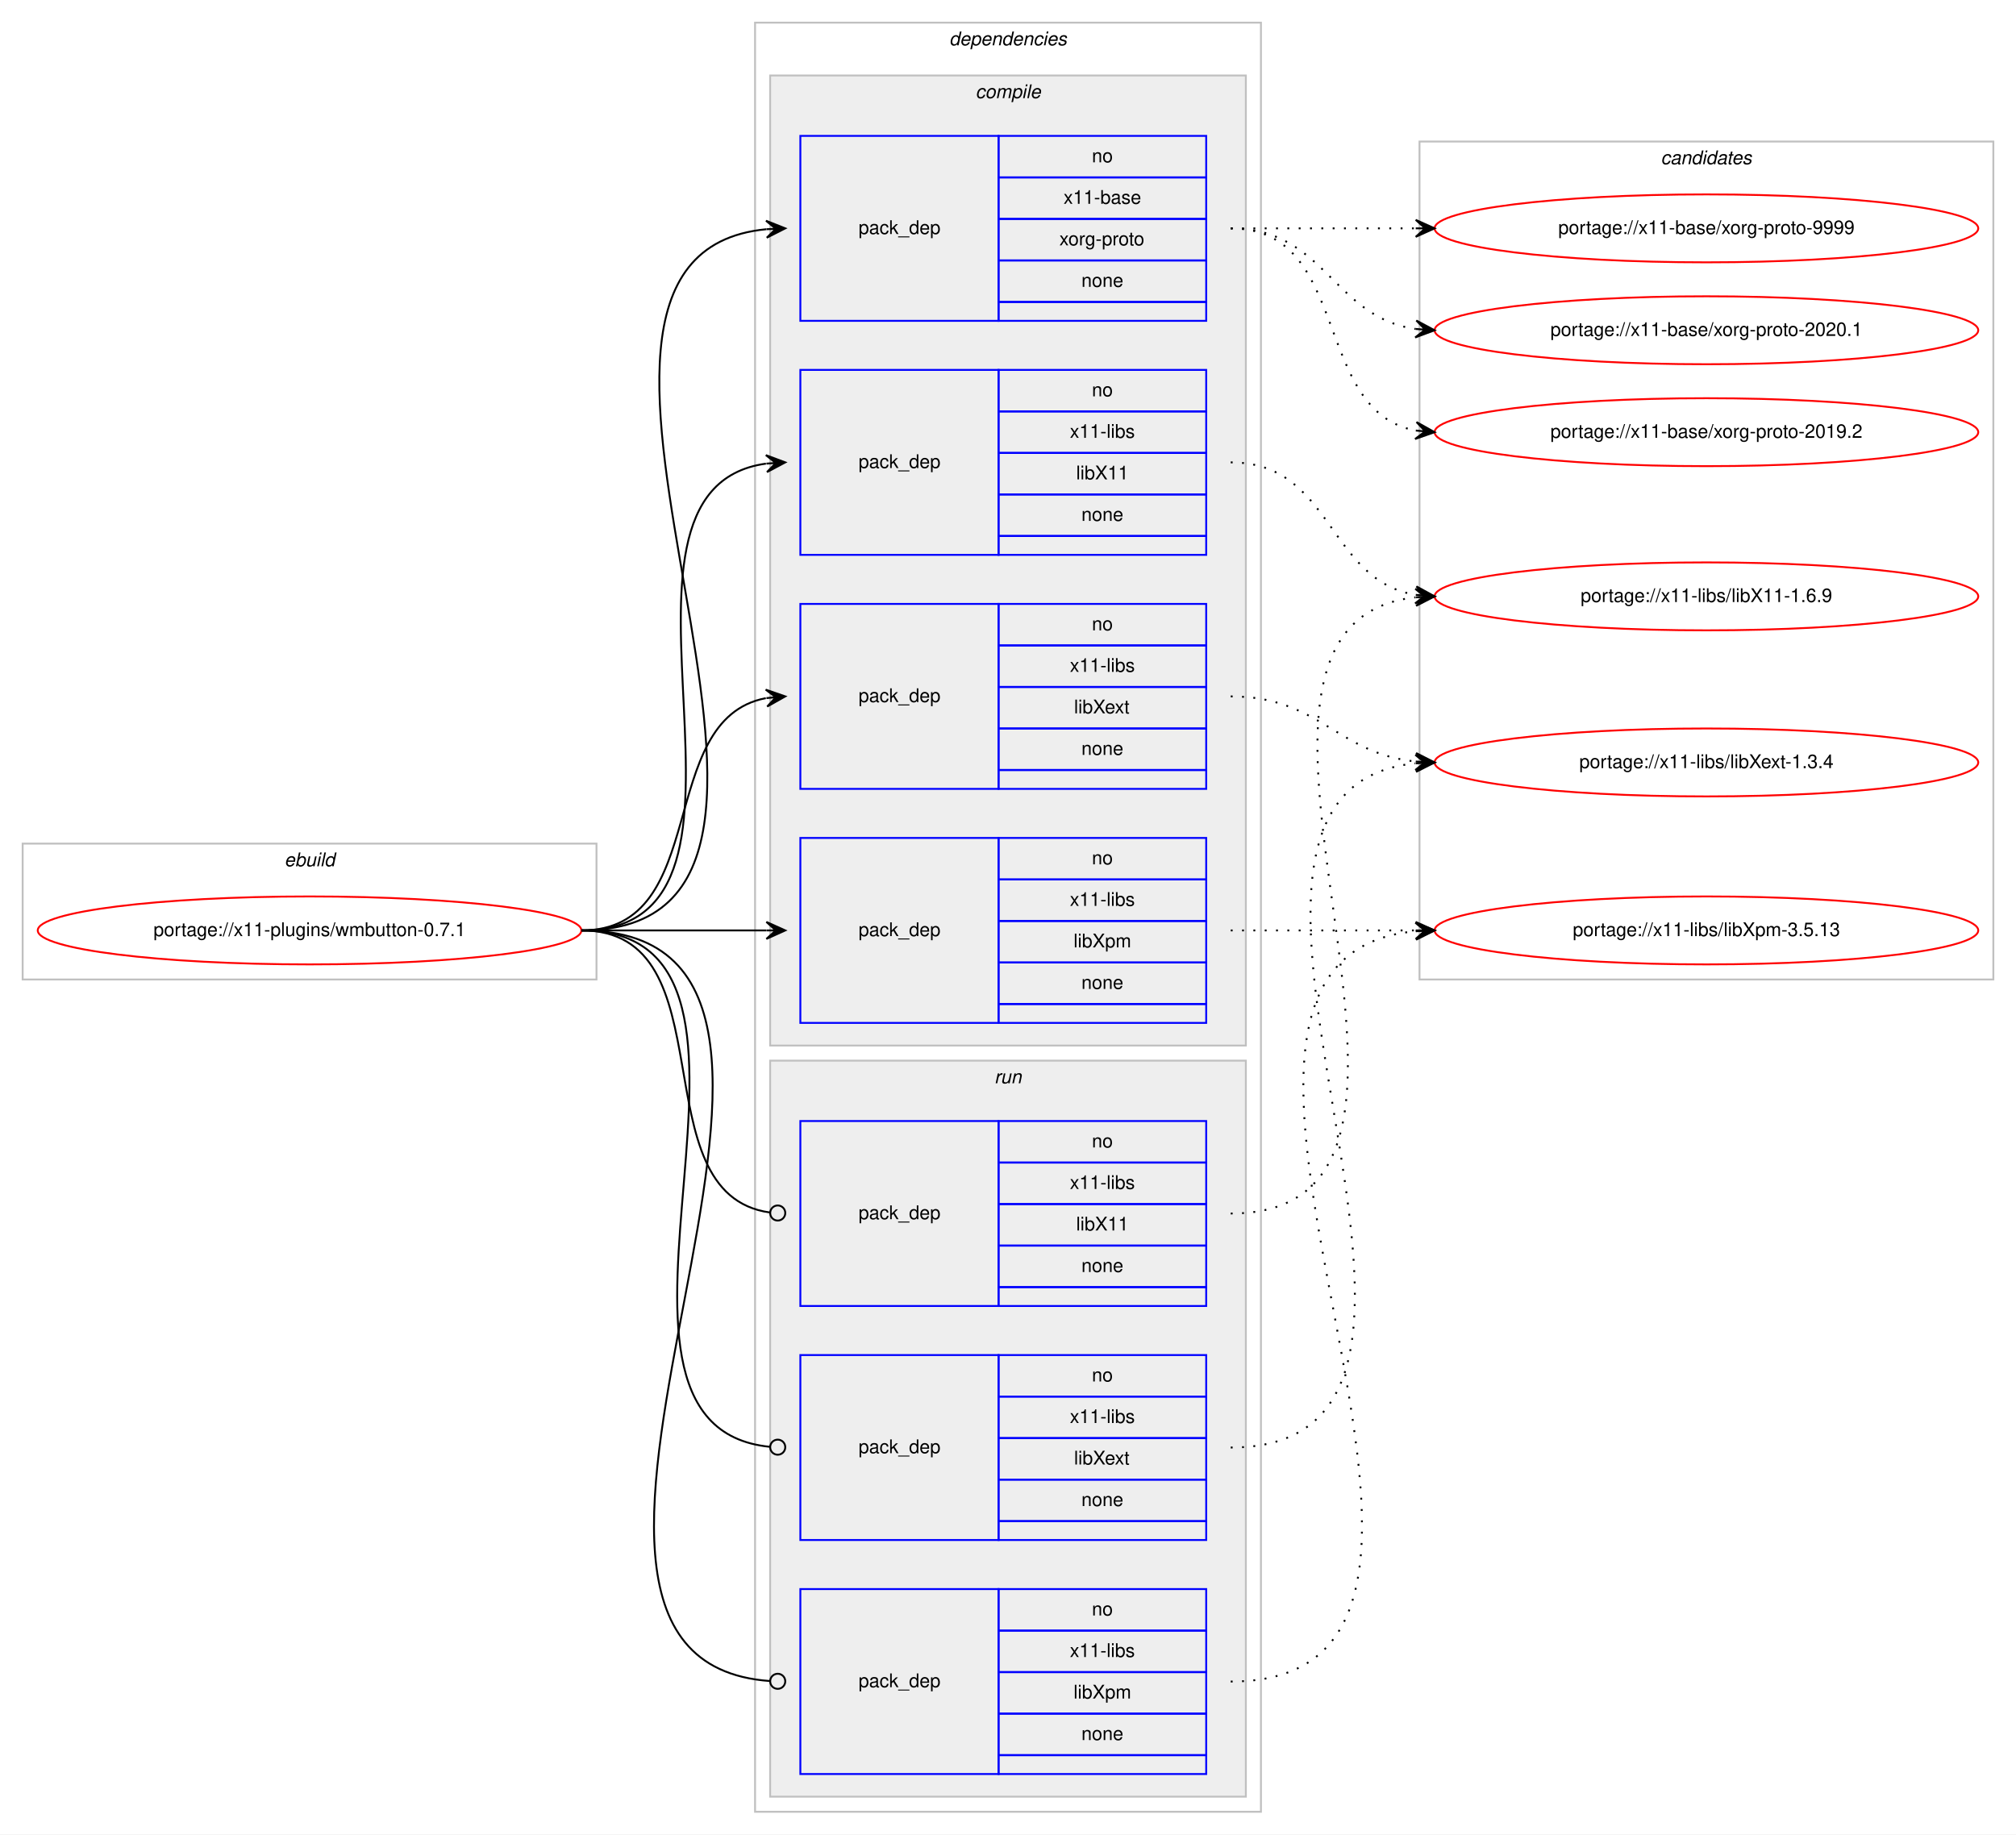
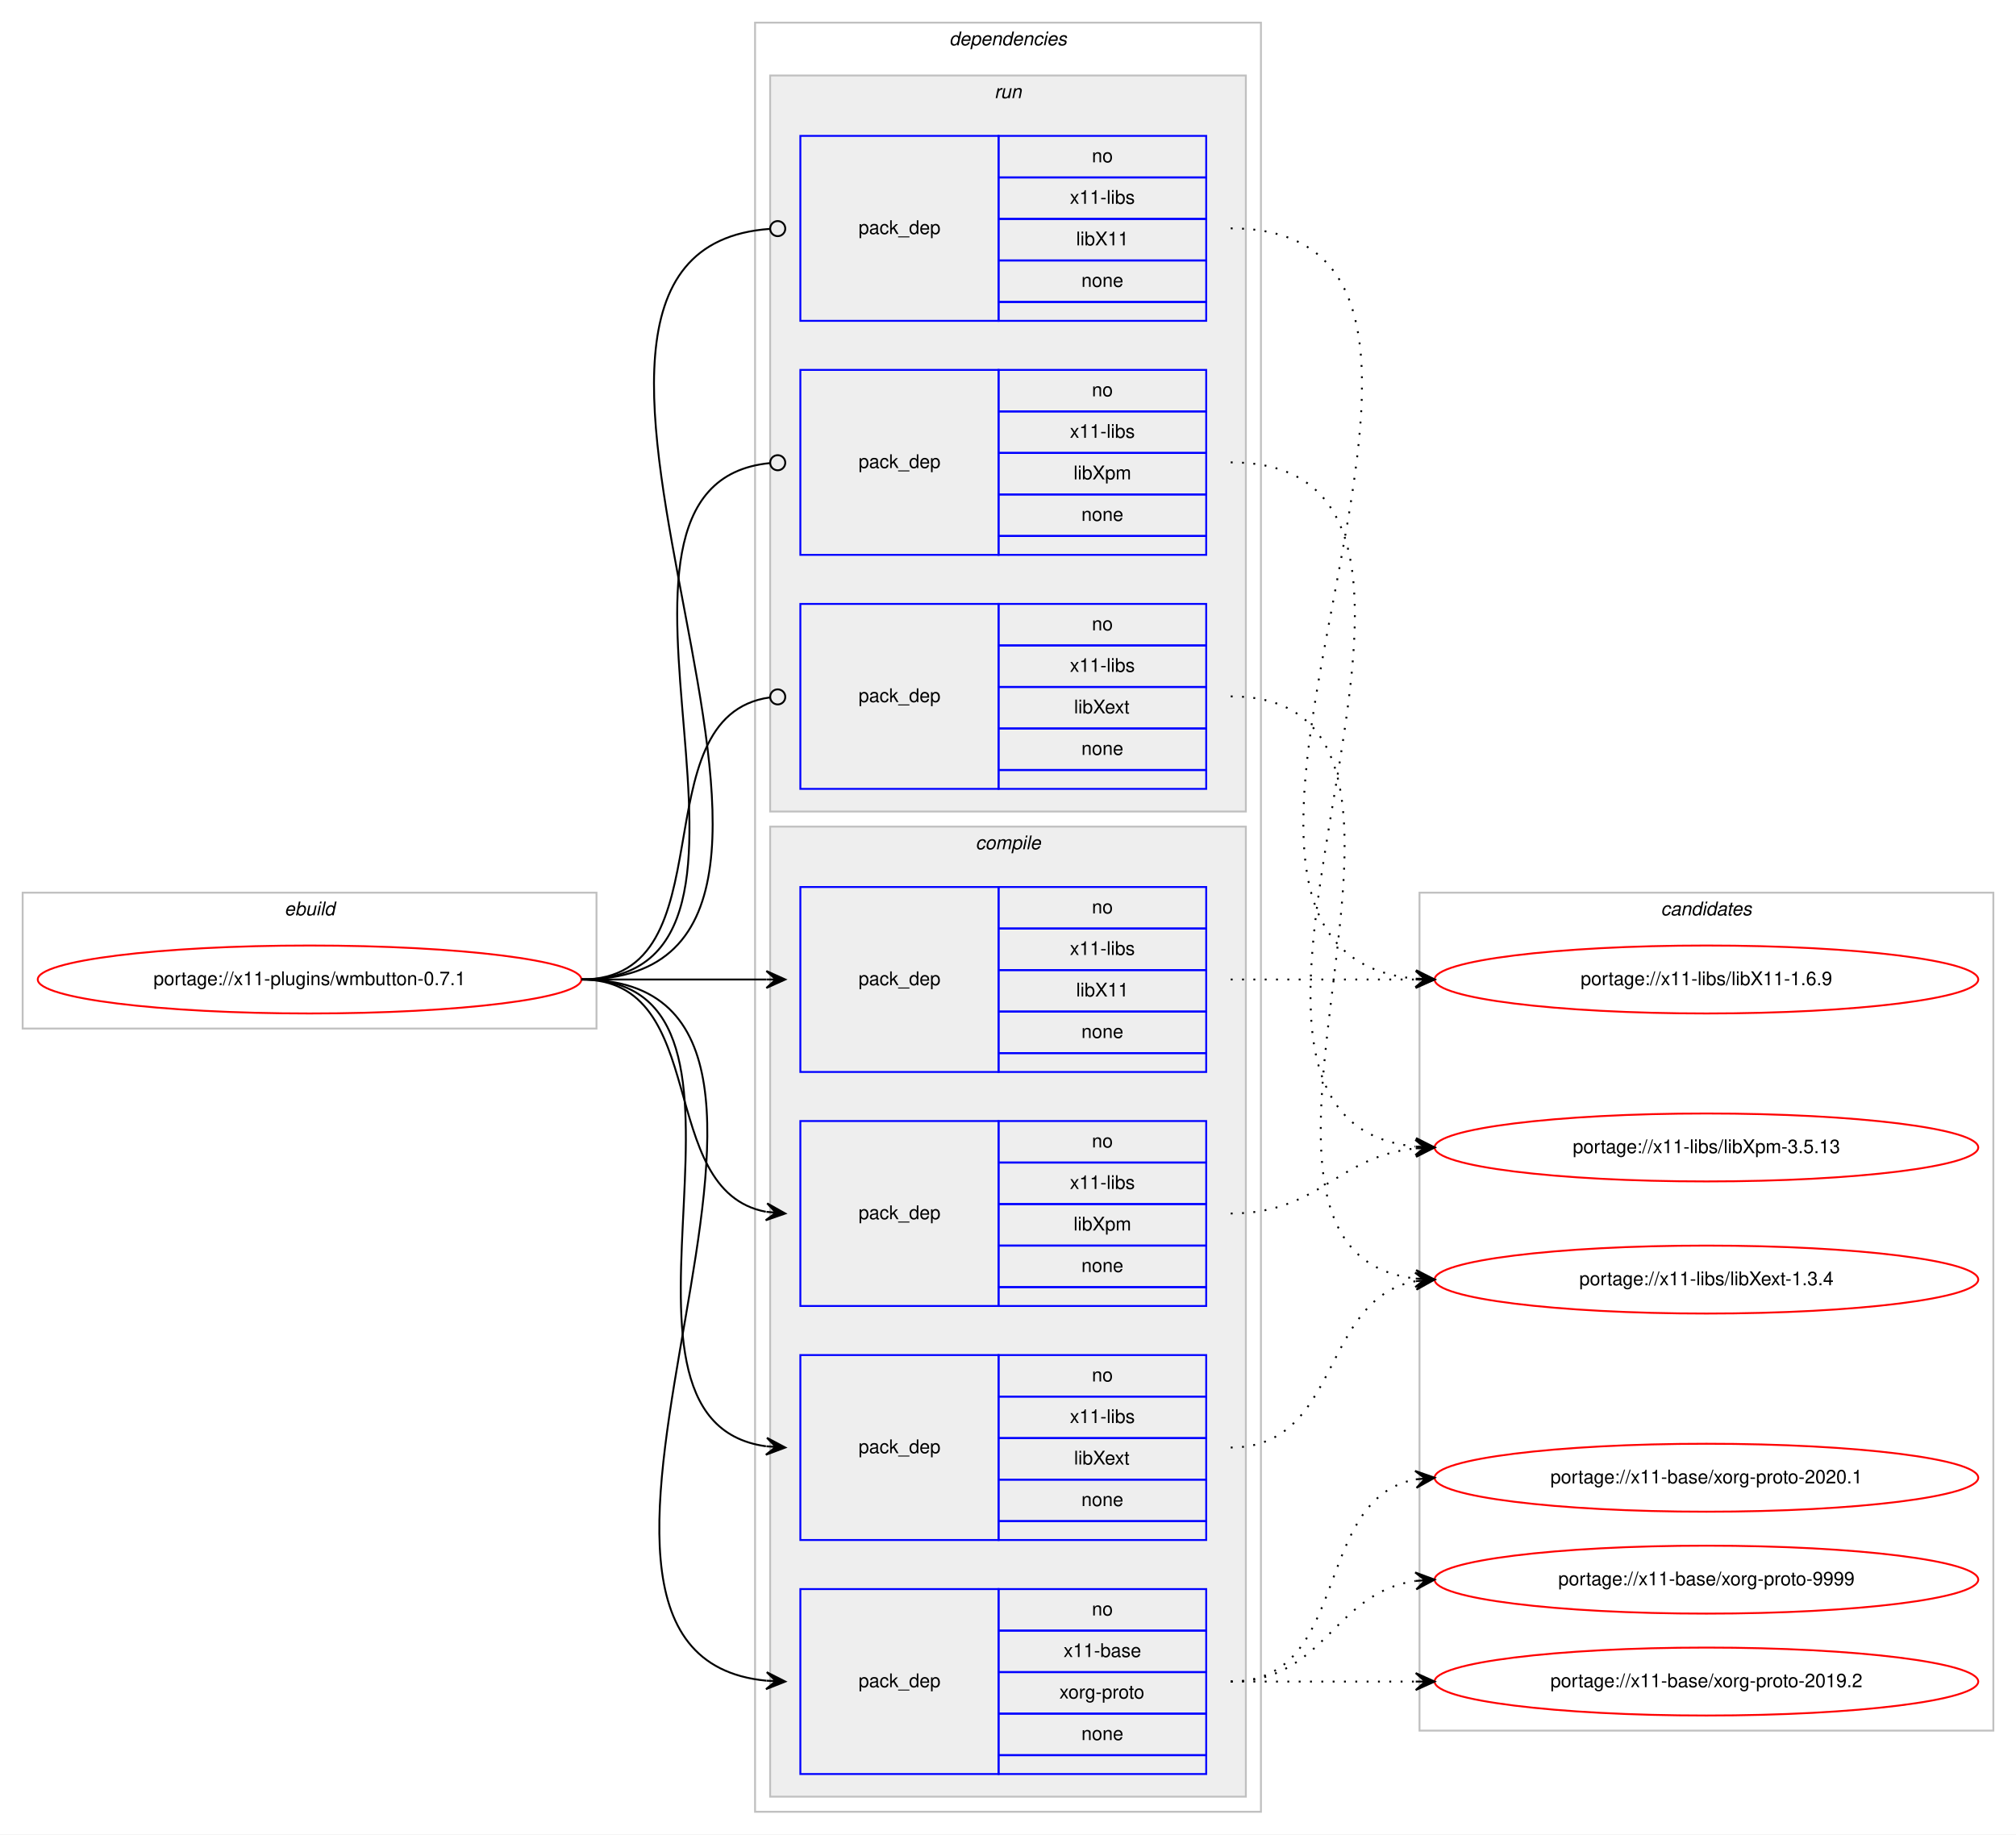
<svg xmlns="http://www.w3.org/2000/svg" xmlns:xlink="http://www.w3.org/1999/xlink" width="1068pt" height="972pt" viewBox="0.00 0.00 1068.00 972.00">
  <g id="graph0" class="graph" transform="scale(1 1) rotate(0) translate(4 968)">
    <polygon fill="#ffffff" stroke="transparent" points="-4,4 -4,-968 1064,-968 1064,4 -4,4" />
    <g id="clust1" class="cluster">
-       <polygon fill="none" stroke="#c0c0c0" points="8,-449 8,-521 312,-521 312,-449 8,-449" />
-       <text text-anchor="start" x="146.663" y="-509" font-family="Helvetica,sans-Serif" font-style="italic" font-size="10.00" fill="#000000">ebuild</text>
+       <polygon fill="none" stroke="#c0c0c0" points="8,-423 8,-495 312,-495 312,-423 8,-423" />
+       <text text-anchor="start" x="146.663" y="-483" font-family="Helvetica,sans-Serif" font-style="italic" font-size="10.00" fill="#000000">ebuild</text>
    </g>
    <g id="clust2" class="cluster">
      <polygon fill="none" stroke="#c0c0c0" points="396,-8 396,-956 664,-956 664,-8 396,-8" />
      <text text-anchor="start" x="498.875" y="-944" font-family="Helvetica,sans-Serif" font-style="italic" font-size="10.00" fill="#000000">dependencies</text>
    </g>
+     <g id="clust9" class="cluster">
+       <polygon fill="#eeeeee" stroke="#c0c0c0" points="404,-538 404,-928 656,-928 656,-538 404,-538" />
+       <text text-anchor="start" x="522.777" y="-916" font-family="Helvetica,sans-Serif" font-style="italic" font-size="10.00" fill="#000000">run</text>
+     </g>
    <g id="clust3" class="cluster">
-       <polygon fill="#eeeeee" stroke="#c0c0c0" points="404,-414 404,-928 656,-928 656,-414 404,-414" />
-       <text text-anchor="start" x="512.778" y="-916" font-family="Helvetica,sans-Serif" font-style="italic" font-size="10.00" fill="#000000">compile</text>
-     </g>
-     <g id="clust9" class="cluster">
-       <polygon fill="#eeeeee" stroke="#c0c0c0" points="404,-16 404,-406 656,-406 656,-16 404,-16" />
-       <text text-anchor="start" x="522.777" y="-394" font-family="Helvetica,sans-Serif" font-style="italic" font-size="10.00" fill="#000000">run</text>
+       <polygon fill="#eeeeee" stroke="#c0c0c0" points="404,-16 404,-530 656,-530 656,-16 404,-16" />
+       <text text-anchor="start" x="512.778" y="-518" font-family="Helvetica,sans-Serif" font-style="italic" font-size="10.00" fill="#000000">compile</text>
    </g>
    <g id="clust13" class="cluster">
-       <polygon fill="none" stroke="#c0c0c0" points="748,-449 748,-893 1052,-893 1052,-449 748,-449" />
-       <text text-anchor="start" x="875.824" y="-881" font-family="Helvetica,sans-Serif" font-style="italic" font-size="10.00" fill="#000000">candidates</text>
+       <polygon fill="none" stroke="#c0c0c0" points="748,-51 748,-495 1052,-495 1052,-51 748,-51" />
+       <text text-anchor="start" x="875.824" y="-483" font-family="Helvetica,sans-Serif" font-style="italic" font-size="10.00" fill="#000000">candidates</text>
    </g>
    <g id="node1" class="node">
      <g id="a_node1">
        <a xlink:href="../x11-plugins/wmbutton-0.7.1.svg" xlink:title="portage://x11-plugins/wmbutton-0.7.1">
-           <ellipse fill="none" stroke="#ff0000" cx="160" cy="-475" rx="144" ry="18" />
-           <text text-anchor="middle" x="160" y="-472" font-family="Helvetica,sans-Serif" font-size="10.00" fill="#000000">portage://x11-plugins/wmbutton-0.7.1</text>
+           <ellipse fill="none" stroke="#ff0000" cx="160" cy="-449" rx="144" ry="18" />
+           <text text-anchor="middle" x="160" y="-446" font-family="Helvetica,sans-Serif" font-size="10.00" fill="#000000">portage://x11-plugins/wmbutton-0.7.1</text>
        </a>
      </g>
    </g>
    <g id="node2" class="node">
+       <polygon fill="none" stroke="#0000ff" points="420,-28 420,-126 525,-126 525,-28 420,-28" />
+       <text text-anchor="start" x="450.823" y="-74" font-family="Helvetica,sans-Serif" font-size="10.00" fill="#000000">pack_dep</text>
+       <polygon fill="none" stroke="#0000ff" points="525,-104 525,-126 635,-126 635,-104 525,-104" />
+       <text text-anchor="start" x="574.441" y="-112" font-family="Helvetica,sans-Serif" font-size="10.00" fill="#000000">no</text>
+       <polygon fill="none" stroke="#0000ff" points="525,-82 525,-104 635,-104 635,-82 525,-82" />
+       <text text-anchor="start" x="559.438" y="-90" font-family="Helvetica,sans-Serif" font-size="10.00" fill="#000000">x11-base</text>
+       <polygon fill="none" stroke="#0000ff" points="525,-60 525,-82 635,-82 635,-60 525,-60" />
+       <text text-anchor="start" x="557.22" y="-68" font-family="Helvetica,sans-Serif" font-size="10.00" fill="#000000">xorg-proto</text>
+       <polygon fill="none" stroke="#0000ff" points="525,-38 525,-60 635,-60 635,-38 525,-38" />
+       <text text-anchor="start" x="568.882" y="-46" font-family="Helvetica,sans-Serif" font-size="10.00" fill="#000000">none</text>
+       <polygon fill="none" stroke="#0000ff" points="525,-28 525,-38 635,-38 635,-28 525,-28" />
+     </g>
+     <g id="edge1" class="edge">
+       <path fill="none" stroke="#000000" d="M304,-449C472.63,-449 249.361,-92.101 401.916,-77.463" />
+       <polygon fill="#000000" stroke="#000000" points="412,-77 402.217,-81.954 407.005,-77.229 402.01,-77.459 402.01,-77.459 402.01,-77.459 407.005,-77.229 401.804,-72.963 412,-77 412,-77" />
+     </g>
+     <g id="node3" class="node">
+       <polygon fill="none" stroke="#0000ff" points="420,-400 420,-498 525,-498 525,-400 420,-400" />
+       <text text-anchor="start" x="450.823" y="-446" font-family="Helvetica,sans-Serif" font-size="10.00" fill="#000000">pack_dep</text>
+       <polygon fill="none" stroke="#0000ff" points="525,-476 525,-498 635,-498 635,-476 525,-476" />
+       <text text-anchor="start" x="574.441" y="-484" font-family="Helvetica,sans-Serif" font-size="10.00" fill="#000000">no</text>
+       <polygon fill="none" stroke="#0000ff" points="525,-454 525,-476 635,-476 635,-454 525,-454" />
+       <text text-anchor="start" x="562.778" y="-462" font-family="Helvetica,sans-Serif" font-size="10.00" fill="#000000">x11-libs</text>
+       <polygon fill="none" stroke="#0000ff" points="525,-432 525,-454 635,-454 635,-432 525,-432" />
+       <text text-anchor="start" x="566.108" y="-440" font-family="Helvetica,sans-Serif" font-size="10.00" fill="#000000">libX11</text>
+       <polygon fill="none" stroke="#0000ff" points="525,-410 525,-432 635,-432 635,-410 525,-410" />
+       <text text-anchor="start" x="568.882" y="-418" font-family="Helvetica,sans-Serif" font-size="10.00" fill="#000000">none</text>
+       <polygon fill="none" stroke="#0000ff" points="525,-400 525,-410 635,-410 635,-400 525,-400" />
+     </g>
+     <g id="edge2" class="edge">
+       <path fill="none" stroke="#000000" d="M304,-449C348.438,-449 362.02,-449 401.878,-449" />
+       <polygon fill="#000000" stroke="#000000" points="412,-449 402,-453.5 407,-449 402,-449 402,-449 402,-449 407,-449 402,-444.5 412,-449 412,-449" />
+     </g>
+     <g id="node4" class="node">
+       <polygon fill="none" stroke="#0000ff" points="420,-152 420,-250 525,-250 525,-152 420,-152" />
+       <text text-anchor="start" x="450.823" y="-198" font-family="Helvetica,sans-Serif" font-size="10.00" fill="#000000">pack_dep</text>
+       <polygon fill="none" stroke="#0000ff" points="525,-228 525,-250 635,-250 635,-228 525,-228" />
+       <text text-anchor="start" x="574.441" y="-236" font-family="Helvetica,sans-Serif" font-size="10.00" fill="#000000">no</text>
+       <polygon fill="none" stroke="#0000ff" points="525,-206 525,-228 635,-228 635,-206 525,-206" />
+       <text text-anchor="start" x="562.778" y="-214" font-family="Helvetica,sans-Serif" font-size="10.00" fill="#000000">x11-libs</text>
+       <polygon fill="none" stroke="#0000ff" points="525,-184 525,-206 635,-206 635,-184 525,-184" />
+       <text text-anchor="start" x="564.998" y="-192" font-family="Helvetica,sans-Serif" font-size="10.00" fill="#000000">libXext</text>
+       <polygon fill="none" stroke="#0000ff" points="525,-162 525,-184 635,-184 635,-162 525,-162" />
+       <text text-anchor="start" x="568.882" y="-170" font-family="Helvetica,sans-Serif" font-size="10.00" fill="#000000">none</text>
+       <polygon fill="none" stroke="#0000ff" points="525,-152 525,-162 635,-162 635,-152 525,-152" />
+     </g>
+     <g id="edge3" class="edge">
+       <path fill="none" stroke="#000000" d="M304,-449C420.581,-449 299.567,-215.788 401.762,-201.668" />
+       <polygon fill="#000000" stroke="#000000" points="412,-201 402.314,-206.142 407.011,-201.326 402.021,-201.651 402.021,-201.651 402.021,-201.651 407.011,-201.326 401.728,-197.161 412,-201 412,-201" />
+     </g>
+     <g id="node5" class="node">
+       <polygon fill="none" stroke="#0000ff" points="420,-276 420,-374 525,-374 525,-276 420,-276" />
+       <text text-anchor="start" x="450.823" y="-322" font-family="Helvetica,sans-Serif" font-size="10.00" fill="#000000">pack_dep</text>
+       <polygon fill="none" stroke="#0000ff" points="525,-352 525,-374 635,-374 635,-352 525,-352" />
+       <text text-anchor="start" x="574.441" y="-360" font-family="Helvetica,sans-Serif" font-size="10.00" fill="#000000">no</text>
+       <polygon fill="none" stroke="#0000ff" points="525,-330 525,-352 635,-352 635,-330 525,-330" />
+       <text text-anchor="start" x="562.778" y="-338" font-family="Helvetica,sans-Serif" font-size="10.00" fill="#000000">x11-libs</text>
+       <polygon fill="none" stroke="#0000ff" points="525,-308 525,-330 635,-330 635,-308 525,-308" />
+       <text text-anchor="start" x="564.723" y="-316" font-family="Helvetica,sans-Serif" font-size="10.00" fill="#000000">libXpm</text>
+       <polygon fill="none" stroke="#0000ff" points="525,-286 525,-308 635,-308 635,-286 525,-286" />
+       <text text-anchor="start" x="568.882" y="-294" font-family="Helvetica,sans-Serif" font-size="10.00" fill="#000000">none</text>
+       <polygon fill="none" stroke="#0000ff" points="525,-276 525,-286 635,-286 635,-276 525,-276" />
+     </g>
+     <g id="edge4" class="edge">
+       <path fill="none" stroke="#000000" d="M304,-449C373.373,-449 342.506,-337.274 401.698,-325.927" />
+       <polygon fill="#000000" stroke="#000000" points="412,-325 402.443,-330.378 407.02,-325.448 402.04,-325.896 402.04,-325.896 402.04,-325.896 407.02,-325.448 401.637,-321.414 412,-325 412,-325" />
+     </g>
+     <g id="node6" class="node">
      <polygon fill="none" stroke="#0000ff" points="420,-798 420,-896 525,-896 525,-798 420,-798" />
      <text text-anchor="start" x="450.823" y="-844" font-family="Helvetica,sans-Serif" font-size="10.00" fill="#000000">pack_dep</text>
      <polygon fill="none" stroke="#0000ff" points="525,-874 525,-896 635,-896 635,-874 525,-874" />
      <text text-anchor="start" x="574.441" y="-882" font-family="Helvetica,sans-Serif" font-size="10.00" fill="#000000">no</text>
      <polygon fill="none" stroke="#0000ff" points="525,-852 525,-874 635,-874 635,-852 525,-852" />
-       <text text-anchor="start" x="559.438" y="-860" font-family="Helvetica,sans-Serif" font-size="10.00" fill="#000000">x11-base</text>
+       <text text-anchor="start" x="562.778" y="-860" font-family="Helvetica,sans-Serif" font-size="10.00" fill="#000000">x11-libs</text>
      <polygon fill="none" stroke="#0000ff" points="525,-830 525,-852 635,-852 635,-830 525,-830" />
-       <text text-anchor="start" x="557.22" y="-838" font-family="Helvetica,sans-Serif" font-size="10.00" fill="#000000">xorg-proto</text>
+       <text text-anchor="start" x="566.108" y="-838" font-family="Helvetica,sans-Serif" font-size="10.00" fill="#000000">libX11</text>
      <polygon fill="none" stroke="#0000ff" points="525,-808 525,-830 635,-830 635,-808 525,-808" />
      <text text-anchor="start" x="568.882" y="-816" font-family="Helvetica,sans-Serif" font-size="10.00" fill="#000000">none</text>
      <polygon fill="none" stroke="#0000ff" points="525,-798 525,-808 635,-808 635,-798 525,-798" />
    </g>
-     <g id="edge1" class="edge">
-       <path fill="none" stroke="#000000" d="M304,-475C472.63,-475 249.361,-831.899 401.916,-846.537" />
-       <polygon fill="#000000" stroke="#000000" points="412,-847 401.804,-851.037 407.005,-846.771 402.01,-846.541 402.01,-846.541 402.01,-846.541 407.005,-846.771 402.217,-842.046 412,-847 412,-847" />
-     </g>
-     <g id="node3" class="node">
-       <polygon fill="none" stroke="#0000ff" points="420,-674 420,-772 525,-772 525,-674 420,-674" />
-       <text text-anchor="start" x="450.823" y="-720" font-family="Helvetica,sans-Serif" font-size="10.00" fill="#000000">pack_dep</text>
-       <polygon fill="none" stroke="#0000ff" points="525,-750 525,-772 635,-772 635,-750 525,-750" />
-       <text text-anchor="start" x="574.441" y="-758" font-family="Helvetica,sans-Serif" font-size="10.00" fill="#000000">no</text>
-       <polygon fill="none" stroke="#0000ff" points="525,-728 525,-750 635,-750 635,-728 525,-728" />
-       <text text-anchor="start" x="562.778" y="-736" font-family="Helvetica,sans-Serif" font-size="10.00" fill="#000000">x11-libs</text>
-       <polygon fill="none" stroke="#0000ff" points="525,-706 525,-728 635,-728 635,-706 525,-706" />
-       <text text-anchor="start" x="566.108" y="-714" font-family="Helvetica,sans-Serif" font-size="10.00" fill="#000000">libX11</text>
-       <polygon fill="none" stroke="#0000ff" points="525,-684 525,-706 635,-706 635,-684 525,-684" />
-       <text text-anchor="start" x="568.882" y="-692" font-family="Helvetica,sans-Serif" font-size="10.00" fill="#000000">none</text>
-       <polygon fill="none" stroke="#0000ff" points="525,-674 525,-684 635,-684 635,-674 525,-674" />
-     </g>
-     <g id="edge2" class="edge">
-       <path fill="none" stroke="#000000" d="M304,-475C420.581,-475 299.567,-708.212 401.762,-722.332" />
-       <polygon fill="#000000" stroke="#000000" points="412,-723 401.728,-726.839 407.011,-722.674 402.021,-722.349 402.021,-722.349 402.021,-722.349 407.011,-722.674 402.314,-717.858 412,-723 412,-723" />
-     </g>
-     <g id="node4" class="node">
+     <g id="edge5" class="edge">
+       <path fill="none" stroke="#000000" d="M304,-449C484.511,-449 236.441,-835.042 403.978,-846.729" />
+       <ellipse fill="none" stroke="#000000" cx="408.002" cy="-846.865" rx="4" ry="4" />
+     </g>
+     <g id="node7" class="node">
      <polygon fill="none" stroke="#0000ff" points="420,-550 420,-648 525,-648 525,-550 420,-550" />
      <text text-anchor="start" x="450.823" y="-596" font-family="Helvetica,sans-Serif" font-size="10.00" fill="#000000">pack_dep</text>
      <polygon fill="none" stroke="#0000ff" points="525,-626 525,-648 635,-648 635,-626 525,-626" />
      <text text-anchor="start" x="574.441" y="-634" font-family="Helvetica,sans-Serif" font-size="10.00" fill="#000000">no</text>
      <polygon fill="none" stroke="#0000ff" points="525,-604 525,-626 635,-626 635,-604 525,-604" />
      <text text-anchor="start" x="562.778" y="-612" font-family="Helvetica,sans-Serif" font-size="10.00" fill="#000000">x11-libs</text>
      <polygon fill="none" stroke="#0000ff" points="525,-582 525,-604 635,-604 635,-582 525,-582" />
      <text text-anchor="start" x="564.998" y="-590" font-family="Helvetica,sans-Serif" font-size="10.00" fill="#000000">libXext</text>
      <polygon fill="none" stroke="#0000ff" points="525,-560 525,-582 635,-582 635,-560 525,-560" />
      <text text-anchor="start" x="568.882" y="-568" font-family="Helvetica,sans-Serif" font-size="10.00" fill="#000000">none</text>
      <polygon fill="none" stroke="#0000ff" points="525,-550 525,-560 635,-560 635,-550 525,-550" />
    </g>
-     <g id="edge3" class="edge">
-       <path fill="none" stroke="#000000" d="M304,-475C373.373,-475 342.506,-586.726 401.698,-598.073" />
-       <polygon fill="#000000" stroke="#000000" points="412,-599 401.637,-602.586 407.02,-598.552 402.04,-598.104 402.04,-598.104 402.04,-598.104 407.02,-598.552 402.443,-593.622 412,-599 412,-599" />
-     </g>
-     <g id="node5" class="node">
-       <polygon fill="none" stroke="#0000ff" points="420,-426 420,-524 525,-524 525,-426 420,-426" />
-       <text text-anchor="start" x="450.823" y="-472" font-family="Helvetica,sans-Serif" font-size="10.00" fill="#000000">pack_dep</text>
-       <polygon fill="none" stroke="#0000ff" points="525,-502 525,-524 635,-524 635,-502 525,-502" />
-       <text text-anchor="start" x="574.441" y="-510" font-family="Helvetica,sans-Serif" font-size="10.00" fill="#000000">no</text>
-       <polygon fill="none" stroke="#0000ff" points="525,-480 525,-502 635,-502 635,-480 525,-480" />
-       <text text-anchor="start" x="562.778" y="-488" font-family="Helvetica,sans-Serif" font-size="10.00" fill="#000000">x11-libs</text>
-       <polygon fill="none" stroke="#0000ff" points="525,-458 525,-480 635,-480 635,-458 525,-458" />
-       <text text-anchor="start" x="564.723" y="-466" font-family="Helvetica,sans-Serif" font-size="10.00" fill="#000000">libXpm</text>
-       <polygon fill="none" stroke="#0000ff" points="525,-436 525,-458 635,-458 635,-436 525,-436" />
-       <text text-anchor="start" x="568.882" y="-444" font-family="Helvetica,sans-Serif" font-size="10.00" fill="#000000">none</text>
-       <polygon fill="none" stroke="#0000ff" points="525,-426 525,-436 635,-436 635,-426 525,-426" />
-     </g>
-     <g id="edge4" class="edge">
-       <path fill="none" stroke="#000000" d="M304,-475C348.438,-475 362.02,-475 401.878,-475" />
-       <polygon fill="#000000" stroke="#000000" points="412,-475 402,-479.5 407,-475 402,-475 402,-475 402,-475 407,-475 402,-470.5 412,-475 412,-475" />
-     </g>
-     <g id="node6" class="node">
-       <polygon fill="none" stroke="#0000ff" points="420,-276 420,-374 525,-374 525,-276 420,-276" />
-       <text text-anchor="start" x="450.823" y="-322" font-family="Helvetica,sans-Serif" font-size="10.00" fill="#000000">pack_dep</text>
-       <polygon fill="none" stroke="#0000ff" points="525,-352 525,-374 635,-374 635,-352 525,-352" />
-       <text text-anchor="start" x="574.441" y="-360" font-family="Helvetica,sans-Serif" font-size="10.00" fill="#000000">no</text>
-       <polygon fill="none" stroke="#0000ff" points="525,-330 525,-352 635,-352 635,-330 525,-330" />
-       <text text-anchor="start" x="562.778" y="-338" font-family="Helvetica,sans-Serif" font-size="10.00" fill="#000000">x11-libs</text>
-       <polygon fill="none" stroke="#0000ff" points="525,-308 525,-330 635,-330 635,-308 525,-308" />
-       <text text-anchor="start" x="566.108" y="-316" font-family="Helvetica,sans-Serif" font-size="10.00" fill="#000000">libX11</text>
-       <polygon fill="none" stroke="#0000ff" points="525,-286 525,-308 635,-308 635,-286 525,-286" />
-       <text text-anchor="start" x="568.882" y="-294" font-family="Helvetica,sans-Serif" font-size="10.00" fill="#000000">none</text>
-       <polygon fill="none" stroke="#0000ff" points="525,-276 525,-286 635,-286 635,-276 525,-276" />
-     </g>
-     <g id="edge5" class="edge">
-       <path fill="none" stroke="#000000" d="M304,-475C383.261,-475 333.638,-335.361 403.837,-325.543" />
-       <ellipse fill="none" stroke="#000000" cx="408.009" cy="-325.266" rx="4" ry="4" />
-     </g>
-     <g id="node7" class="node">
-       <polygon fill="none" stroke="#0000ff" points="420,-152 420,-250 525,-250 525,-152 420,-152" />
-       <text text-anchor="start" x="450.823" y="-198" font-family="Helvetica,sans-Serif" font-size="10.00" fill="#000000">pack_dep</text>
-       <polygon fill="none" stroke="#0000ff" points="525,-228 525,-250 635,-250 635,-228 525,-228" />
-       <text text-anchor="start" x="574.441" y="-236" font-family="Helvetica,sans-Serif" font-size="10.00" fill="#000000">no</text>
-       <polygon fill="none" stroke="#0000ff" points="525,-206 525,-228 635,-228 635,-206 525,-206" />
-       <text text-anchor="start" x="562.778" y="-214" font-family="Helvetica,sans-Serif" font-size="10.00" fill="#000000">x11-libs</text>
-       <polygon fill="none" stroke="#0000ff" points="525,-184 525,-206 635,-206 635,-184 525,-184" />
-       <text text-anchor="start" x="564.998" y="-192" font-family="Helvetica,sans-Serif" font-size="10.00" fill="#000000">libXext</text>
-       <polygon fill="none" stroke="#0000ff" points="525,-162 525,-184 635,-184 635,-162 525,-162" />
-       <text text-anchor="start" x="568.882" y="-170" font-family="Helvetica,sans-Serif" font-size="10.00" fill="#000000">none</text>
-       <polygon fill="none" stroke="#0000ff" points="525,-152 525,-162 635,-162 635,-152 525,-152" />
-     </g>
    <g id="edge6" class="edge">
-       <path fill="none" stroke="#000000" d="M304,-475C432.084,-475 287.581,-212.647 403.952,-201.374" />
-       <ellipse fill="none" stroke="#000000" cx="408.004" cy="-201.186" rx="4" ry="4" />
+       <path fill="none" stroke="#000000" d="M304,-449C383.261,-449 333.638,-588.639 403.837,-598.457" />
+       <ellipse fill="none" stroke="#000000" cx="408.009" cy="-598.734" rx="4" ry="4" />
    </g>
    <g id="node8" class="node">
-       <polygon fill="none" stroke="#0000ff" points="420,-28 420,-126 525,-126 525,-28 420,-28" />
-       <text text-anchor="start" x="450.823" y="-74" font-family="Helvetica,sans-Serif" font-size="10.00" fill="#000000">pack_dep</text>
-       <polygon fill="none" stroke="#0000ff" points="525,-104 525,-126 635,-126 635,-104 525,-104" />
-       <text text-anchor="start" x="574.441" y="-112" font-family="Helvetica,sans-Serif" font-size="10.00" fill="#000000">no</text>
-       <polygon fill="none" stroke="#0000ff" points="525,-82 525,-104 635,-104 635,-82 525,-82" />
-       <text text-anchor="start" x="562.778" y="-90" font-family="Helvetica,sans-Serif" font-size="10.00" fill="#000000">x11-libs</text>
-       <polygon fill="none" stroke="#0000ff" points="525,-60 525,-82 635,-82 635,-60 525,-60" />
-       <text text-anchor="start" x="564.723" y="-68" font-family="Helvetica,sans-Serif" font-size="10.00" fill="#000000">libXpm</text>
-       <polygon fill="none" stroke="#0000ff" points="525,-38 525,-60 635,-60 635,-38 525,-38" />
-       <text text-anchor="start" x="568.882" y="-46" font-family="Helvetica,sans-Serif" font-size="10.00" fill="#000000">none</text>
-       <polygon fill="none" stroke="#0000ff" points="525,-28 525,-38 635,-38 635,-28 525,-28" />
+       <polygon fill="none" stroke="#0000ff" points="420,-674 420,-772 525,-772 525,-674 420,-674" />
+       <text text-anchor="start" x="450.823" y="-720" font-family="Helvetica,sans-Serif" font-size="10.00" fill="#000000">pack_dep</text>
+       <polygon fill="none" stroke="#0000ff" points="525,-750 525,-772 635,-772 635,-750 525,-750" />
+       <text text-anchor="start" x="574.441" y="-758" font-family="Helvetica,sans-Serif" font-size="10.00" fill="#000000">no</text>
+       <polygon fill="none" stroke="#0000ff" points="525,-728 525,-750 635,-750 635,-728 525,-728" />
+       <text text-anchor="start" x="562.778" y="-736" font-family="Helvetica,sans-Serif" font-size="10.00" fill="#000000">x11-libs</text>
+       <polygon fill="none" stroke="#0000ff" points="525,-706 525,-728 635,-728 635,-706 525,-706" />
+       <text text-anchor="start" x="564.723" y="-714" font-family="Helvetica,sans-Serif" font-size="10.00" fill="#000000">libXpm</text>
+       <polygon fill="none" stroke="#0000ff" points="525,-684 525,-706 635,-706 635,-684 525,-684" />
+       <text text-anchor="start" x="568.882" y="-692" font-family="Helvetica,sans-Serif" font-size="10.00" fill="#000000">none</text>
+       <polygon fill="none" stroke="#0000ff" points="525,-674 525,-684 635,-684 635,-674 525,-674" />
    </g>
    <g id="edge7" class="edge">
-       <path fill="none" stroke="#000000" d="M304,-475C484.511,-475 236.441,-88.958 403.978,-77.271" />
-       <ellipse fill="none" stroke="#000000" cx="408.002" cy="-77.135" rx="4" ry="4" />
+       <path fill="none" stroke="#000000" d="M304,-449C432.084,-449 287.581,-711.353 403.952,-722.626" />
+       <ellipse fill="none" stroke="#000000" cx="408.004" cy="-722.814" rx="4" ry="4" />
    </g>
    <g id="node9" class="node">
      <g id="a_node9">
        <a xlink:href="../x11-base/xorg-proto-9999.svg" xlink:title="portage://x11-base/xorg-proto-9999">
-           <ellipse fill="none" stroke="#ff0000" cx="900" cy="-847" rx="144" ry="18" />
-           <text text-anchor="middle" x="900" y="-844" font-family="Helvetica,sans-Serif" font-size="10.00" fill="#000000">portage://x11-base/xorg-proto-9999</text>
+           <ellipse fill="none" stroke="#ff0000" cx="900" cy="-131" rx="144" ry="18" />
+           <text text-anchor="middle" x="900" y="-128" font-family="Helvetica,sans-Serif" font-size="10.00" fill="#000000">portage://x11-base/xorg-proto-9999</text>
        </a>
      </g>
    </g>
    <g id="edge8" class="edge">
-       <path fill="none" stroke="#000000" stroke-dasharray="1,5" d="M648,-847C692.438,-847 706.02,-847 745.878,-847" />
-       <polygon fill="#000000" stroke="#000000" points="756,-847 746,-851.5 751,-847 746,-847 746,-847 746,-847 751,-847 746,-842.5 756,-847 756,-847" />
+       <path fill="none" stroke="#000000" stroke-dasharray="1,5" d="M648,-77C698.102,-77 702.012,-124.066 745.979,-130.317" />
+       <polygon fill="#000000" stroke="#000000" points="756,-131 745.717,-134.81 751.012,-130.66 746.023,-130.32 746.023,-130.32 746.023,-130.32 751.012,-130.66 746.329,-125.831 756,-131 756,-131" />
    </g>
    <g id="node10" class="node">
      <g id="a_node10">
        <a xlink:href="../x11-base/xorg-proto-2020.1.svg" xlink:title="portage://x11-base/xorg-proto-2020.1">
-           <ellipse fill="none" stroke="#ff0000" cx="900" cy="-793" rx="144" ry="18" />
-           <text text-anchor="middle" x="900" y="-790" font-family="Helvetica,sans-Serif" font-size="10.00" fill="#000000">portage://x11-base/xorg-proto-2020.1</text>
+           <ellipse fill="none" stroke="#ff0000" cx="900" cy="-185" rx="144" ry="18" />
+           <text text-anchor="middle" x="900" y="-182" font-family="Helvetica,sans-Serif" font-size="10.00" fill="#000000">portage://x11-base/xorg-proto-2020.1</text>
        </a>
      </g>
    </g>
    <g id="edge9" class="edge">
-       <path fill="none" stroke="#000000" stroke-dasharray="1,5" d="M648,-847C698.102,-847 702.012,-799.934 745.979,-793.683" />
-       <polygon fill="#000000" stroke="#000000" points="756,-793 746.329,-798.169 751.012,-793.34 746.023,-793.68 746.023,-793.68 746.023,-793.68 751.012,-793.34 745.717,-789.19 756,-793 756,-793" />
+       <path fill="none" stroke="#000000" stroke-dasharray="1,5" d="M648,-77C712.303,-77 690.78,-173.91 746.031,-184.131" />
+       <polygon fill="#000000" stroke="#000000" points="756,-185 745.647,-188.614 751.019,-184.566 746.038,-184.131 746.038,-184.131 746.038,-184.131 751.019,-184.566 746.429,-179.648 756,-185 756,-185" />
    </g>
    <g id="node11" class="node">
      <g id="a_node11">
        <a xlink:href="../x11-base/xorg-proto-2019.2.svg" xlink:title="portage://x11-base/xorg-proto-2019.2">
-           <ellipse fill="none" stroke="#ff0000" cx="900" cy="-739" rx="144" ry="18" />
-           <text text-anchor="middle" x="900" y="-736" font-family="Helvetica,sans-Serif" font-size="10.00" fill="#000000">portage://x11-base/xorg-proto-2019.2</text>
+           <ellipse fill="none" stroke="#ff0000" cx="900" cy="-77" rx="144" ry="18" />
+           <text text-anchor="middle" x="900" y="-74" font-family="Helvetica,sans-Serif" font-size="10.00" fill="#000000">portage://x11-base/xorg-proto-2019.2</text>
        </a>
      </g>
    </g>
    <g id="edge10" class="edge">
-       <path fill="none" stroke="#000000" stroke-dasharray="1,5" d="M648,-847C712.303,-847 690.78,-750.09 746.031,-739.869" />
-       <polygon fill="#000000" stroke="#000000" points="756,-739 746.429,-744.352 751.019,-739.434 746.038,-739.869 746.038,-739.869 746.038,-739.869 751.019,-739.434 745.647,-735.386 756,-739 756,-739" />
+       <path fill="none" stroke="#000000" stroke-dasharray="1,5" d="M648,-77C692.438,-77 706.02,-77 745.878,-77" />
+       <polygon fill="#000000" stroke="#000000" points="756,-77 746,-81.5 751,-77 746,-77 746,-77 746,-77 751,-77 746,-72.5 756,-77 756,-77" />
    </g>
    <g id="node12" class="node">
      <g id="a_node12">
        <a xlink:href="../x11-libs/libX11-1.6.9.svg" xlink:title="portage://x11-libs/libX11-1.6.9">
-           <ellipse fill="none" stroke="#ff0000" cx="900" cy="-652" rx="144" ry="18" />
-           <text text-anchor="middle" x="900" y="-649" font-family="Helvetica,sans-Serif" font-size="10.00" fill="#000000">portage://x11-libs/libX11-1.6.9</text>
+           <ellipse fill="none" stroke="#ff0000" cx="900" cy="-449" rx="144" ry="18" />
+           <text text-anchor="middle" x="900" y="-446" font-family="Helvetica,sans-Serif" font-size="10.00" fill="#000000">portage://x11-libs/libX11-1.6.9</text>
        </a>
      </g>
    </g>
    <g id="edge11" class="edge">
-       <path fill="none" stroke="#000000" stroke-dasharray="1,5" d="M648,-723C701.853,-723 699.166,-660.598 745.952,-652.797" />
-       <polygon fill="#000000" stroke="#000000" points="756,-652 746.387,-657.277 751.016,-652.396 746.031,-652.791 746.031,-652.791 746.031,-652.791 751.016,-652.396 745.675,-648.305 756,-652 756,-652" />
+       <path fill="none" stroke="#000000" stroke-dasharray="1,5" d="M648,-449C692.438,-449 706.02,-449 745.878,-449" />
+       <polygon fill="#000000" stroke="#000000" points="756,-449 746,-453.5 751,-449 746,-449 746,-449 746,-449 751,-449 746,-444.5 756,-449 756,-449" />
    </g>
    <g id="node13" class="node">
      <g id="a_node13">
        <a xlink:href="../x11-libs/libXext-1.3.4.svg" xlink:title="portage://x11-libs/libXext-1.3.4">
-           <ellipse fill="none" stroke="#ff0000" cx="900" cy="-564" rx="144" ry="18" />
-           <text text-anchor="middle" x="900" y="-561" font-family="Helvetica,sans-Serif" font-size="10.00" fill="#000000">portage://x11-libs/libXext-1.3.4</text>
+           <ellipse fill="none" stroke="#ff0000" cx="900" cy="-290" rx="144" ry="18" />
+           <text text-anchor="middle" x="900" y="-287" font-family="Helvetica,sans-Serif" font-size="10.00" fill="#000000">portage://x11-libs/libXext-1.3.4</text>
        </a>
      </g>
    </g>
    <g id="edge12" class="edge">
-       <path fill="none" stroke="#000000" stroke-dasharray="1,5" d="M648,-599C694.91,-599 704.332,-568.749 745.97,-564.495" />
-       <polygon fill="#000000" stroke="#000000" points="756,-564 746.234,-568.987 751.006,-564.246 746.012,-564.493 746.012,-564.493 746.012,-564.493 751.006,-564.246 745.79,-559.998 756,-564 756,-564" />
+       <path fill="none" stroke="#000000" stroke-dasharray="1,5" d="M648,-201C706.554,-201 695.453,-279.876 745.845,-289.119" />
+       <polygon fill="#000000" stroke="#000000" points="756,-290 745.649,-293.619 751.019,-289.568 746.037,-289.136 746.037,-289.136 746.037,-289.136 751.019,-289.568 746.426,-284.653 756,-290 756,-290" />
    </g>
    <g id="node14" class="node">
      <g id="a_node14">
        <a xlink:href="../x11-libs/libXpm-3.5.13.svg" xlink:title="portage://x11-libs/libXpm-3.5.13">
-           <ellipse fill="none" stroke="#ff0000" cx="900" cy="-475" rx="144" ry="18" />
-           <text text-anchor="middle" x="900" y="-472" font-family="Helvetica,sans-Serif" font-size="10.00" fill="#000000">portage://x11-libs/libXpm-3.5.13</text>
+           <ellipse fill="none" stroke="#ff0000" cx="900" cy="-360" rx="144" ry="18" />
+           <text text-anchor="middle" x="900" y="-357" font-family="Helvetica,sans-Serif" font-size="10.00" fill="#000000">portage://x11-libs/libXpm-3.5.13</text>
        </a>
      </g>
    </g>
    <g id="edge13" class="edge">
-       <path fill="none" stroke="#000000" stroke-dasharray="1,5" d="M648,-475C692.438,-475 706.02,-475 745.878,-475" />
-       <polygon fill="#000000" stroke="#000000" points="756,-475 746,-479.5 751,-475 746,-475 746,-475 746,-475 751,-475 746,-470.5 756,-475 756,-475" />
+       <path fill="none" stroke="#000000" stroke-dasharray="1,5" d="M648,-325C694.91,-325 704.332,-355.251 745.97,-359.505" />
+       <polygon fill="#000000" stroke="#000000" points="756,-360 745.79,-364.002 751.006,-359.754 746.012,-359.507 746.012,-359.507 746.012,-359.507 751.006,-359.754 746.234,-355.013 756,-360 756,-360" />
    </g>
    <g id="edge14" class="edge">
-       <path fill="none" stroke="#000000" stroke-dasharray="1,5" d="M648,-325C797.468,-325 612.039,-636.851 745.808,-651.47" />
-       <polygon fill="#000000" stroke="#000000" points="756,-652 745.78,-655.974 751.007,-651.74 746.014,-651.48 746.014,-651.48 746.014,-651.48 751.007,-651.74 746.247,-646.986 756,-652 756,-652" />
+       <path fill="none" stroke="#000000" stroke-dasharray="1,5" d="M648,-847C827.706,-847 582.646,-464.395 745.76,-449.45" />
+       <polygon fill="#000000" stroke="#000000" points="756,-449 746.207,-453.934 751.005,-449.219 746.01,-449.439 746.01,-449.439 746.01,-449.439 751.005,-449.219 745.812,-444.943 756,-449 756,-449" />
    </g>
    <g id="edge15" class="edge">
-       <path fill="none" stroke="#000000" stroke-dasharray="1,5" d="M648,-201C812.706,-201 597.319,-548.57 745.693,-563.505" />
-       <polygon fill="#000000" stroke="#000000" points="756,-564 745.795,-568.015 751.006,-563.76 746.011,-563.52 746.011,-563.52 746.011,-563.52 751.006,-563.76 746.228,-559.025 756,-564 756,-564" />
+       <path fill="none" stroke="#000000" stroke-dasharray="1,5" d="M648,-599C789.928,-599 619.258,-304.904 745.923,-290.543" />
+       <polygon fill="#000000" stroke="#000000" points="756,-290 746.257,-295.032 751.007,-290.269 746.014,-290.539 746.014,-290.539 746.014,-290.539 751.007,-290.269 745.772,-286.045 756,-290 756,-290" />
    </g>
    <g id="edge16" class="edge">
-       <path fill="none" stroke="#000000" stroke-dasharray="1,5" d="M648,-77C827.706,-77 582.646,-459.605 745.76,-474.55" />
-       <polygon fill="#000000" stroke="#000000" points="756,-475 745.812,-479.057 751.005,-474.781 746.01,-474.561 746.01,-474.561 746.01,-474.561 751.005,-474.781 746.207,-470.066 756,-475 756,-475" />
+       <path fill="none" stroke="#000000" stroke-dasharray="1,5" d="M648,-723C812.706,-723 597.319,-375.43 745.693,-360.495" />
+       <polygon fill="#000000" stroke="#000000" points="756,-360 746.228,-364.975 751.006,-360.24 746.011,-360.48 746.011,-360.48 746.011,-360.48 751.006,-360.24 745.795,-355.985 756,-360 756,-360" />
    </g>
  </g>
</svg>
